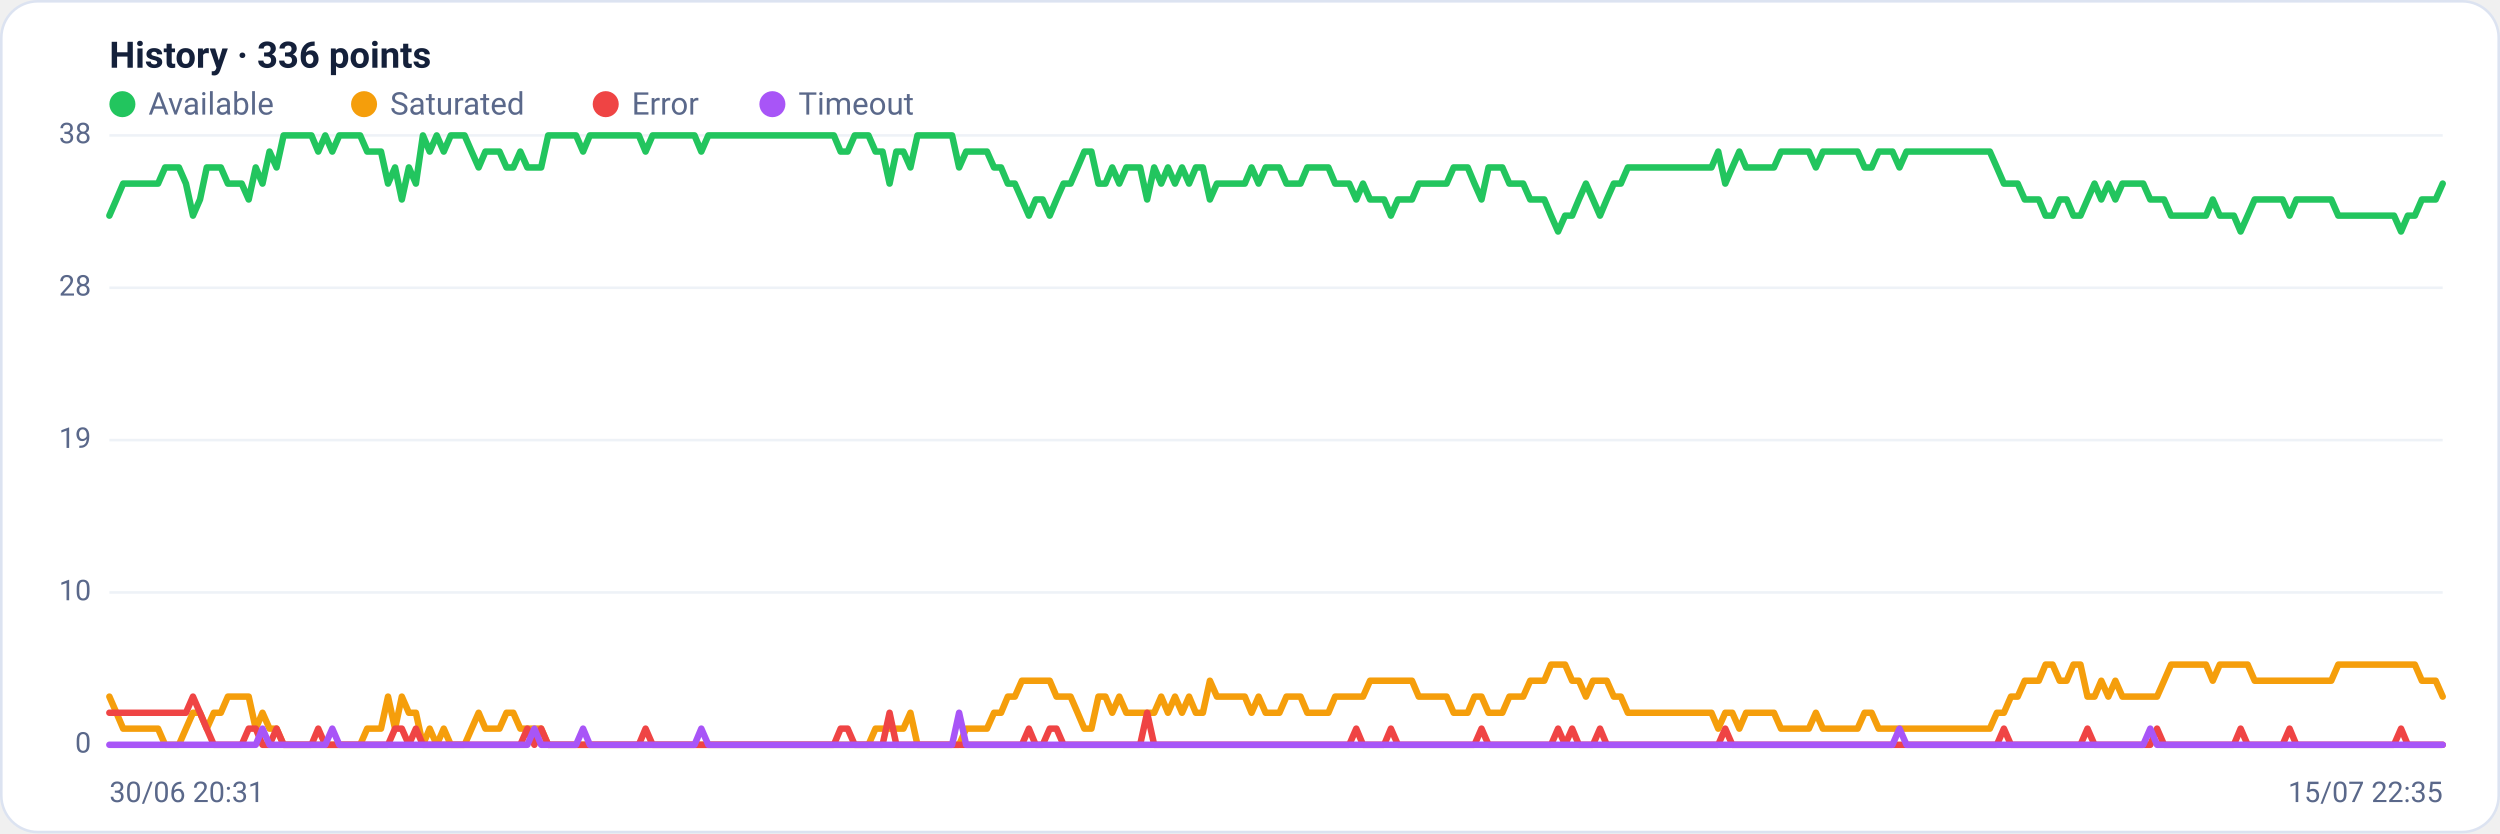
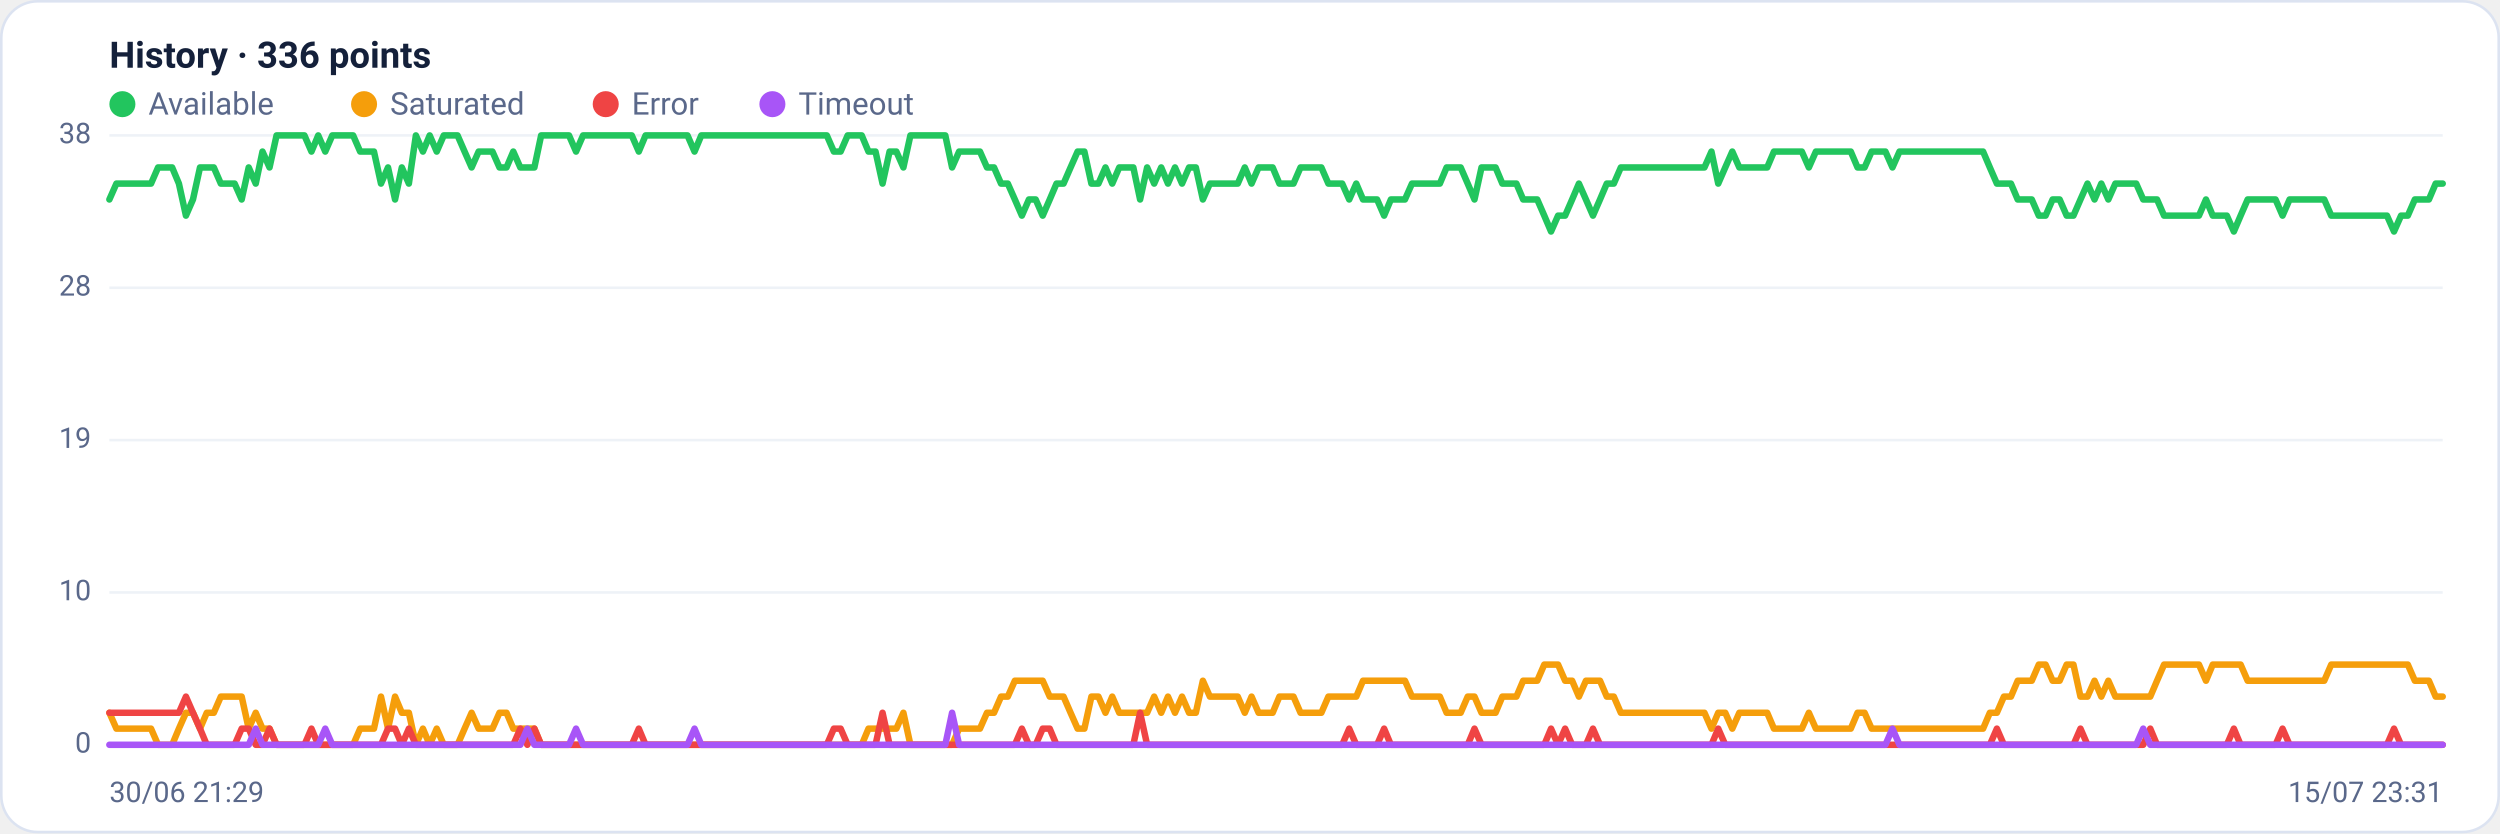
<svg xmlns="http://www.w3.org/2000/svg" viewBox="0 0 960 320" width="960" height="320" font-family="Segoe UI, system-ui, -apple-system, Roboto, Helvetica, Arial, sans-serif" role="img" aria-label="Availability history per region">
  <rect x="0.5" y="0.5" width="959" height="319" rx="14" fill="#ffffff" stroke="#dce3f1" />
  <text x="42" y="26" font-size="14" font-weight="600" fill="#14203a">History · 336 points</text>
  <circle cx="47" cy="40" r="5" fill="#22c55e" />
  <text x="57" y="44" font-size="12" fill="#5a688a">Available</text>
  <circle cx="139.8" cy="40" r="5" fill="#f59e0b" />
  <text x="149.8" y="44" font-size="12" fill="#5a688a">Saturated</text>
  <circle cx="232.6" cy="40" r="5" fill="#ef4444" />
  <text x="242.6" y="44" font-size="12" fill="#5a688a">Error</text>
  <circle cx="296.6" cy="40" r="5" fill="#a855f7" />
  <text x="306.6" y="44" font-size="12" fill="#5a688a">Timeout</text>
  <line x1="42" y1="286.0" x2="938" y2="286.0" stroke="#eef2f7" stroke-width="1" />
  <text x="35" y="289.0" text-anchor="end" font-size="11" fill="#5a688a">0</text>
  <line x1="42" y1="227.5" x2="938" y2="227.5" stroke="#eef2f7" stroke-width="1" />
  <text x="35" y="230.5" text-anchor="end" font-size="11" fill="#5a688a">10</text>
  <line x1="42" y1="169.0" x2="938" y2="169.0" stroke="#eef2f7" stroke-width="1" />
  <text x="35" y="172.0" text-anchor="end" font-size="11" fill="#5a688a">19</text>
  <line x1="42" y1="110.5" x2="938" y2="110.5" stroke="#eef2f7" stroke-width="1" />
  <text x="35" y="113.5" text-anchor="end" font-size="11" fill="#5a688a">28</text>
  <line x1="42" y1="52.0" x2="938" y2="52.0" stroke="#eef2f7" stroke-width="1" />
  <text x="35" y="55.0" text-anchor="end" font-size="11" fill="#5a688a">38</text>
-   <polyline fill="none" stroke="#22c55e" stroke-width="2.5" stroke-linejoin="round" stroke-linecap="round" points="42.0,82.8 44.7,76.6 47.3,70.5 50.0,70.5 52.7,70.5 55.4,70.5 58.0,70.5 60.7,70.5 63.4,64.3 66.1,64.3 68.7,64.3 71.4,70.5 74.1,82.8 76.8,76.6 79.4,64.3 82.1,64.3 84.8,64.3 87.5,70.5 90.1,70.5 92.8,70.5 95.5,76.6 98.2,64.3 100.8,70.5 103.5,58.2 106.2,64.3 108.9,52.0 111.5,52.0 114.2,52.0 116.9,52.0 119.6,52.0 122.2,58.2 124.9,52.0 127.6,58.2 130.3,52.0 132.9,52.0 135.6,52.0 138.3,52.0 141.0,58.2 143.6,58.2 146.3,58.2 149.0,70.5 151.7,64.3 154.3,76.6 157.0,64.3 159.7,70.5 162.4,52.0 165.0,58.2 167.7,52.0 170.4,58.2 173.1,52.0 175.7,52.0 178.4,52.0 181.1,58.2 183.8,64.3 186.4,58.2 189.1,58.2 191.8,58.2 194.5,64.3 197.1,64.3 199.8,58.2 202.5,64.3 205.2,64.3 207.8,64.3 210.5,52.0 213.2,52.0 215.9,52.0 218.5,52.0 221.2,52.0 223.9,58.2 226.5,52.0 229.2,52.0 231.9,52.0 234.6,52.0 237.2,52.0 239.9,52.0 242.6,52.0 245.3,52.0 247.9,58.2 250.6,52.0 253.3,52.0 256.0,52.0 258.6,52.0 261.3,52.0 264.0,52.0 266.7,52.0 269.3,58.2 272.0,52.0 274.7,52.0 277.4,52.0 280.0,52.0 282.7,52.0 285.4,52.0 288.1,52.0 290.7,52.0 293.4,52.0 296.1,52.0 298.8,52.0 301.4,52.0 304.1,52.0 306.8,52.0 309.5,52.0 312.1,52.0 314.8,52.0 317.5,52.0 320.2,52.0 322.8,58.2 325.5,58.2 328.2,52.0 330.9,52.0 333.5,52.0 336.2,58.2 338.9,58.2 341.6,70.5 344.2,58.2 346.9,58.2 349.6,64.3 352.3,52.0 354.9,52.0 357.6,52.0 360.3,52.0 363.0,52.0 365.6,52.0 368.3,64.3 371.0,58.2 373.7,58.2 376.3,58.2 379.0,58.2 381.7,64.3 384.4,64.3 387.0,70.5 389.7,70.5 392.4,76.6 395.1,82.8 397.7,76.6 400.4,76.6 403.1,82.8 405.7,76.6 408.4,70.5 411.1,70.5 413.8,64.3 416.4,58.2 419.1,58.2 421.8,70.5 424.5,70.5 427.1,64.3 429.8,70.5 432.5,64.3 435.2,64.3 437.8,64.3 440.5,76.6 443.2,64.3 445.9,70.5 448.5,64.3 451.2,70.5 453.9,64.3 456.6,70.5 459.2,64.3 461.9,64.3 464.6,76.6 467.3,70.5 469.9,70.5 472.6,70.5 475.3,70.5 478.0,70.5 480.6,64.3 483.3,70.5 486.0,64.3 488.7,64.3 491.3,64.3 494.0,70.5 496.7,70.5 499.4,70.5 502.0,64.3 504.7,64.3 507.4,64.3 510.1,64.3 512.7,70.5 515.4,70.5 518.1,70.5 520.8,76.6 523.4,70.5 526.1,76.6 528.8,76.6 531.5,76.6 534.1,82.8 536.8,76.6 539.5,76.6 542.2,76.6 544.8,70.5 547.5,70.5 550.2,70.5 552.9,70.5 555.5,70.5 558.2,64.3 560.9,64.3 563.6,64.3 566.2,70.5 568.9,76.6 571.6,64.3 574.3,64.3 576.9,64.3 579.6,70.5 582.3,70.5 584.9,70.5 587.6,76.6 590.3,76.6 593.0,76.6 595.6,82.8 598.3,88.9 601.0,82.8 603.7,82.8 606.3,76.6 609.0,70.5 611.7,76.6 614.4,82.8 617.0,76.6 619.7,70.5 622.4,70.5 625.1,64.3 627.7,64.3 630.4,64.3 633.1,64.3 635.8,64.3 638.4,64.3 641.1,64.3 643.8,64.3 646.5,64.3 649.1,64.3 651.8,64.3 654.5,64.3 657.2,64.3 659.8,58.2 662.5,70.5 665.2,64.3 667.9,58.2 670.5,64.3 673.2,64.3 675.9,64.3 678.6,64.3 681.2,64.3 683.9,58.2 686.6,58.2 689.3,58.2 691.9,58.2 694.6,58.2 697.3,64.3 700.0,58.2 702.6,58.2 705.3,58.2 708.0,58.2 710.7,58.2 713.3,58.2 716.0,64.3 718.7,64.3 721.4,58.2 724.0,58.2 726.7,58.2 729.4,64.3 732.1,58.2 734.7,58.2 737.4,58.2 740.1,58.2 742.8,58.2 745.4,58.2 748.1,58.2 750.8,58.2 753.5,58.2 756.1,58.2 758.8,58.2 761.5,58.2 764.1,58.2 766.8,64.3 769.5,70.5 772.2,70.5 774.8,70.5 777.5,76.6 780.2,76.6 782.9,76.6 785.5,82.8 788.2,82.8 790.9,76.6 793.6,76.6 796.2,82.8 798.9,82.8 801.6,76.6 804.3,70.5 806.9,76.6 809.6,70.5 812.3,76.6 815.0,70.5 817.6,70.5 820.3,70.5 823.0,70.5 825.7,76.6 828.3,76.6 831.0,76.6 833.7,82.8 836.4,82.8 839.0,82.8 841.7,82.8 844.4,82.8 847.1,82.8 849.7,76.6 852.4,82.8 855.1,82.8 857.8,82.8 860.4,88.9 863.1,82.8 865.8,76.6 868.5,76.6 871.1,76.6 873.8,76.6 876.5,76.6 879.2,82.8 881.8,76.6 884.5,76.6 887.2,76.6 889.9,76.6 892.5,76.6 895.2,76.6 897.9,82.8 900.6,82.8 903.2,82.8 905.9,82.8 908.6,82.8 911.3,82.8 913.9,82.8 916.6,82.8 919.3,82.8 922.0,88.9 924.6,82.8 927.3,82.8 930.0,76.6 932.7,76.6 935.3,76.6 938.0,70.5" />
-   <polyline fill="none" stroke="#f59e0b" stroke-width="2.5" stroke-linejoin="round" stroke-linecap="round" points="42.0,267.5 44.7,273.7 47.3,279.8 50.0,279.8 52.7,279.8 55.4,279.8 58.0,279.8 60.7,279.8 63.4,286.0 66.1,286.0 68.7,286.0 71.4,279.8 74.1,273.7 76.8,273.7 79.4,279.8 82.1,273.7 84.8,273.7 87.5,267.5 90.1,267.5 92.8,267.5 95.5,267.5 98.2,279.8 100.8,273.7 103.5,279.8 106.2,279.8 108.9,286.0 111.5,286.0 114.2,286.0 116.9,286.0 119.6,286.0 122.2,286.0 124.9,286.0 127.6,286.0 130.3,286.0 132.9,286.0 135.6,286.0 138.3,286.0 141.0,279.8 143.6,279.8 146.3,279.8 149.0,267.5 151.7,279.8 154.3,267.5 157.0,273.7 159.7,273.7 162.4,286.0 165.0,279.8 167.7,286.0 170.4,279.8 173.1,286.0 175.7,286.0 178.4,286.0 181.1,279.8 183.8,273.7 186.4,279.8 189.1,279.8 191.8,279.8 194.5,273.7 197.1,273.7 199.8,279.8 202.5,279.8 205.2,279.8 207.8,279.8 210.5,286.0 213.2,286.0 215.9,286.0 218.5,286.0 221.2,286.0 223.9,286.0 226.5,286.0 229.2,286.0 231.9,286.0 234.6,286.0 237.2,286.0 239.9,286.0 242.6,286.0 245.3,286.0 247.9,286.0 250.6,286.0 253.3,286.0 256.0,286.0 258.6,286.0 261.3,286.0 264.0,286.0 266.7,286.0 269.3,286.0 272.0,286.0 274.7,286.0 277.4,286.0 280.0,286.0 282.7,286.0 285.4,286.0 288.1,286.0 290.7,286.0 293.4,286.0 296.1,286.0 298.8,286.0 301.4,286.0 304.1,286.0 306.8,286.0 309.5,286.0 312.1,286.0 314.8,286.0 317.5,286.0 320.2,286.0 322.8,286.0 325.5,286.0 328.2,286.0 330.9,286.0 333.5,286.0 336.2,279.8 338.9,279.8 341.6,279.8 344.2,279.8 346.9,279.8 349.6,273.7 352.3,286.0 354.9,286.0 357.6,286.0 360.3,286.0 363.0,286.0 365.6,286.0 368.3,286.0 371.0,279.8 373.7,279.8 376.3,279.8 379.0,279.8 381.7,273.7 384.4,273.7 387.0,267.5 389.7,267.5 392.4,261.4 395.1,261.4 397.7,261.4 400.4,261.4 403.1,261.4 405.7,267.5 408.4,267.5 411.1,267.5 413.8,273.7 416.4,279.8 419.1,279.8 421.8,267.5 424.5,267.5 427.1,273.7 429.8,267.5 432.5,273.7 435.2,273.7 437.8,273.7 440.5,273.7 443.2,273.7 445.9,267.5 448.5,273.7 451.2,267.5 453.9,273.7 456.6,267.5 459.2,273.7 461.9,273.7 464.6,261.4 467.3,267.5 469.9,267.5 472.6,267.5 475.3,267.5 478.0,267.5 480.6,273.7 483.3,267.5 486.0,273.7 488.7,273.7 491.3,273.7 494.0,267.5 496.7,267.5 499.4,267.5 502.0,273.7 504.7,273.7 507.4,273.7 510.1,273.7 512.7,267.5 515.4,267.5 518.1,267.5 520.8,267.5 523.4,267.5 526.1,261.4 528.8,261.4 531.5,261.4 534.1,261.4 536.8,261.4 539.5,261.4 542.2,261.4 544.8,267.5 547.5,267.5 550.2,267.5 552.9,267.5 555.5,267.5 558.2,273.7 560.9,273.7 563.6,273.7 566.2,267.5 568.9,267.5 571.6,273.7 574.3,273.7 576.9,273.7 579.6,267.5 582.3,267.5 584.9,267.5 587.6,261.4 590.3,261.4 593.0,261.4 595.6,255.2 598.3,255.2 601.0,255.2 603.7,261.4 606.3,261.4 609.0,267.5 611.7,261.4 614.4,261.4 617.0,261.4 619.7,267.5 622.4,267.5 625.1,273.7 627.7,273.7 630.4,273.7 633.1,273.7 635.8,273.7 638.4,273.7 641.1,273.7 643.8,273.7 646.5,273.7 649.1,273.7 651.8,273.7 654.5,273.7 657.2,273.7 659.8,279.8 662.5,273.7 665.2,273.7 667.9,279.8 670.5,273.7 673.2,273.7 675.9,273.7 678.6,273.7 681.2,273.7 683.9,279.8 686.6,279.8 689.3,279.8 691.9,279.8 694.6,279.8 697.3,273.7 700.0,279.8 702.6,279.8 705.3,279.8 708.0,279.8 710.7,279.8 713.3,279.8 716.0,273.7 718.7,273.7 721.4,279.8 724.0,279.8 726.7,279.8 729.4,279.8 732.1,279.8 734.7,279.8 737.4,279.8 740.1,279.8 742.8,279.8 745.4,279.8 748.1,279.8 750.8,279.8 753.5,279.8 756.1,279.8 758.8,279.8 761.5,279.8 764.1,279.8 766.8,273.7 769.5,273.7 772.2,267.5 774.8,267.5 777.5,261.4 780.2,261.4 782.9,261.4 785.5,255.2 788.2,255.2 790.9,261.4 793.6,261.4 796.2,255.2 798.9,255.2 801.6,267.5 804.3,267.5 806.9,261.4 809.6,267.5 812.3,261.4 815.0,267.5 817.6,267.5 820.3,267.5 823.0,267.5 825.7,267.5 828.3,267.5 831.0,261.4 833.7,255.2 836.4,255.2 839.0,255.2 841.7,255.2 844.4,255.2 847.1,255.2 849.7,261.4 852.4,255.2 855.1,255.2 857.8,255.2 860.4,255.2 863.1,255.2 865.8,261.4 868.5,261.4 871.1,261.4 873.8,261.4 876.5,261.4 879.2,261.4 881.8,261.4 884.5,261.4 887.2,261.4 889.9,261.4 892.5,261.4 895.2,261.4 897.9,255.2 900.6,255.2 903.2,255.2 905.9,255.2 908.6,255.2 911.3,255.2 913.9,255.2 916.6,255.2 919.3,255.2 922.0,255.2 924.6,255.2 927.3,255.2 930.0,261.4 932.7,261.4 935.3,261.4 938.0,267.5" />
-   <polyline fill="none" stroke="#ef4444" stroke-width="2.5" stroke-linejoin="round" stroke-linecap="round" points="42.0,273.7 44.7,273.7 47.3,273.7 50.0,273.7 52.7,273.7 55.4,273.7 58.0,273.7 60.7,273.7 63.4,273.7 66.1,273.7 68.7,273.7 71.4,273.7 74.1,267.5 76.8,273.7 79.4,279.8 82.1,286.0 84.8,286.0 87.5,286.0 90.1,286.0 92.8,286.0 95.5,279.8 98.2,279.8 100.8,286.0 103.5,286.0 106.2,279.8 108.9,286.0 111.5,286.0 114.2,286.0 116.9,286.0 119.6,286.0 122.2,279.8 124.9,286.0 127.6,286.0 130.3,286.0 132.9,286.0 135.6,286.0 138.3,286.0 141.0,286.0 143.6,286.0 146.3,286.0 149.0,286.0 151.7,279.8 154.3,279.8 157.0,286.0 159.7,279.8 162.4,286.0 165.0,286.0 167.7,286.0 170.4,286.0 173.1,286.0 175.7,286.0 178.4,286.0 181.1,286.0 183.8,286.0 186.4,286.0 189.1,286.0 191.8,286.0 194.5,286.0 197.1,286.0 199.8,286.0 202.5,279.8 205.2,286.0 207.8,279.8 210.5,286.0 213.2,286.0 215.9,286.0 218.5,286.0 221.2,286.0 223.9,286.0 226.5,286.0 229.2,286.0 231.9,286.0 234.6,286.0 237.2,286.0 239.9,286.0 242.6,286.0 245.3,286.0 247.9,279.8 250.6,286.0 253.3,286.0 256.0,286.0 258.6,286.0 261.3,286.0 264.0,286.0 266.7,286.0 269.3,286.0 272.0,286.0 274.7,286.0 277.4,286.0 280.0,286.0 282.7,286.0 285.4,286.0 288.1,286.0 290.7,286.0 293.4,286.0 296.1,286.0 298.8,286.0 301.4,286.0 304.1,286.0 306.8,286.0 309.5,286.0 312.1,286.0 314.8,286.0 317.5,286.0 320.2,286.0 322.8,279.8 325.5,279.8 328.2,286.0 330.9,286.0 333.5,286.0 336.2,286.0 338.9,286.0 341.6,273.7 344.2,286.0 346.9,286.0 349.6,286.0 352.3,286.0 354.9,286.0 357.6,286.0 360.3,286.0 363.0,286.0 365.6,286.0 368.3,286.0 371.0,286.0 373.7,286.0 376.3,286.0 379.0,286.0 381.7,286.0 384.4,286.0 387.0,286.0 389.7,286.0 392.4,286.0 395.1,279.8 397.7,286.0 400.4,286.0 403.1,279.8 405.7,279.8 408.4,286.0 411.1,286.0 413.8,286.0 416.4,286.0 419.1,286.0 421.8,286.0 424.5,286.0 427.1,286.0 429.8,286.0 432.5,286.0 435.2,286.0 437.8,286.0 440.5,273.7 443.2,286.0 445.9,286.0 448.5,286.0 451.2,286.0 453.9,286.0 456.6,286.0 459.2,286.0 461.9,286.0 464.6,286.0 467.3,286.0 469.9,286.0 472.6,286.0 475.3,286.0 478.0,286.0 480.6,286.0 483.3,286.0 486.0,286.0 488.7,286.0 491.3,286.0 494.0,286.0 496.7,286.0 499.4,286.0 502.0,286.0 504.7,286.0 507.4,286.0 510.1,286.0 512.7,286.0 515.4,286.0 518.1,286.0 520.8,279.8 523.4,286.0 526.1,286.0 528.8,286.0 531.5,286.0 534.1,279.8 536.8,286.0 539.5,286.0 542.2,286.0 544.8,286.0 547.5,286.0 550.2,286.0 552.9,286.0 555.5,286.0 558.2,286.0 560.9,286.0 563.6,286.0 566.2,286.0 568.9,279.8 571.6,286.0 574.3,286.0 576.9,286.0 579.6,286.0 582.3,286.0 584.9,286.0 587.6,286.0 590.3,286.0 593.0,286.0 595.6,286.0 598.3,279.8 601.0,286.0 603.7,279.8 606.3,286.0 609.0,286.0 611.7,286.0 614.4,279.8 617.0,286.0 619.7,286.0 622.4,286.0 625.1,286.0 627.7,286.0 630.4,286.0 633.1,286.0 635.8,286.0 638.4,286.0 641.1,286.0 643.8,286.0 646.5,286.0 649.1,286.0 651.8,286.0 654.5,286.0 657.2,286.0 659.8,286.0 662.5,279.8 665.2,286.0 667.9,286.0 670.5,286.0 673.2,286.0 675.9,286.0 678.6,286.0 681.2,286.0 683.9,286.0 686.6,286.0 689.3,286.0 691.9,286.0 694.6,286.0 697.3,286.0 700.0,286.0 702.6,286.0 705.3,286.0 708.0,286.0 710.7,286.0 713.3,286.0 716.0,286.0 718.7,286.0 721.4,286.0 724.0,286.0 726.7,286.0 729.4,286.0 732.1,286.0 734.7,286.0 737.4,286.0 740.1,286.0 742.8,286.0 745.4,286.0 748.1,286.0 750.8,286.0 753.5,286.0 756.1,286.0 758.8,286.0 761.5,286.0 764.1,286.0 766.8,286.0 769.5,279.8 772.2,286.0 774.8,286.0 777.5,286.0 780.2,286.0 782.9,286.0 785.5,286.0 788.2,286.0 790.9,286.0 793.6,286.0 796.2,286.0 798.9,286.0 801.6,279.8 804.3,286.0 806.9,286.0 809.6,286.0 812.3,286.0 815.0,286.0 817.6,286.0 820.3,286.0 823.0,286.0 825.7,286.0 828.3,279.8 831.0,286.0 833.7,286.0 836.4,286.0 839.0,286.0 841.7,286.0 844.4,286.0 847.1,286.0 849.7,286.0 852.4,286.0 855.1,286.0 857.8,286.0 860.4,279.8 863.1,286.0 865.8,286.0 868.5,286.0 871.1,286.0 873.8,286.0 876.5,286.0 879.2,279.8 881.8,286.0 884.5,286.0 887.2,286.0 889.9,286.0 892.5,286.0 895.2,286.0 897.9,286.0 900.6,286.0 903.2,286.0 905.9,286.0 908.6,286.0 911.3,286.0 913.9,286.0 916.6,286.0 919.3,286.0 922.0,279.8 924.6,286.0 927.3,286.0 930.0,286.0 932.7,286.0 935.3,286.0 938.0,286.0" />
-   <polyline fill="none" stroke="#a855f7" stroke-width="2.5" stroke-linejoin="round" stroke-linecap="round" points="42.0,286.0 44.7,286.0 47.3,286.0 50.0,286.0 52.7,286.0 55.4,286.0 58.0,286.0 60.7,286.0 63.4,286.0 66.1,286.0 68.7,286.0 71.4,286.0 74.1,286.0 76.8,286.0 79.4,286.0 82.1,286.0 84.8,286.0 87.5,286.0 90.1,286.0 92.8,286.0 95.5,286.0 98.2,286.0 100.8,279.8 103.5,286.0 106.2,286.0 108.9,286.0 111.5,286.0 114.2,286.0 116.9,286.0 119.6,286.0 122.2,286.0 124.9,286.0 127.6,279.8 130.3,286.0 132.9,286.0 135.6,286.0 138.3,286.0 141.0,286.0 143.6,286.0 146.3,286.0 149.0,286.0 151.7,286.0 154.3,286.0 157.0,286.0 159.7,286.0 162.4,286.0 165.0,286.0 167.7,286.0 170.4,286.0 173.1,286.0 175.7,286.0 178.4,286.0 181.1,286.0 183.8,286.0 186.4,286.0 189.1,286.0 191.8,286.0 194.5,286.0 197.1,286.0 199.8,286.0 202.5,286.0 205.2,279.8 207.8,286.0 210.5,286.0 213.2,286.0 215.9,286.0 218.5,286.0 221.2,286.0 223.9,279.8 226.5,286.0 229.2,286.0 231.9,286.0 234.6,286.0 237.2,286.0 239.9,286.0 242.6,286.0 245.3,286.0 247.9,286.0 250.6,286.0 253.3,286.0 256.0,286.0 258.6,286.0 261.3,286.0 264.0,286.0 266.7,286.0 269.3,279.8 272.0,286.0 274.7,286.0 277.4,286.0 280.0,286.0 282.7,286.0 285.4,286.0 288.1,286.0 290.7,286.0 293.4,286.0 296.1,286.0 298.8,286.0 301.4,286.0 304.1,286.0 306.8,286.0 309.5,286.0 312.1,286.0 314.8,286.0 317.5,286.0 320.2,286.0 322.8,286.0 325.5,286.0 328.2,286.0 330.9,286.0 333.5,286.0 336.2,286.0 338.9,286.0 341.6,286.0 344.2,286.0 346.9,286.0 349.6,286.0 352.3,286.0 354.9,286.0 357.6,286.0 360.3,286.0 363.0,286.0 365.6,286.0 368.3,273.7 371.0,286.0 373.7,286.0 376.3,286.0 379.0,286.0 381.7,286.0 384.4,286.0 387.0,286.0 389.7,286.0 392.4,286.0 395.1,286.0 397.7,286.0 400.4,286.0 403.1,286.0 405.7,286.0 408.4,286.0 411.1,286.0 413.8,286.0 416.4,286.0 419.1,286.0 421.8,286.0 424.5,286.0 427.1,286.0 429.8,286.0 432.5,286.0 435.2,286.0 437.8,286.0 440.5,286.0 443.2,286.0 445.9,286.0 448.5,286.0 451.2,286.0 453.9,286.0 456.6,286.0 459.2,286.0 461.9,286.0 464.6,286.0 467.3,286.0 469.9,286.0 472.6,286.0 475.3,286.0 478.0,286.0 480.6,286.0 483.3,286.0 486.0,286.0 488.7,286.0 491.3,286.0 494.0,286.0 496.7,286.0 499.4,286.0 502.0,286.0 504.7,286.0 507.4,286.0 510.1,286.0 512.7,286.0 515.4,286.0 518.1,286.0 520.8,286.0 523.4,286.0 526.1,286.0 528.8,286.0 531.5,286.0 534.1,286.0 536.8,286.0 539.5,286.0 542.2,286.0 544.8,286.0 547.5,286.0 550.2,286.0 552.9,286.0 555.5,286.0 558.2,286.0 560.9,286.0 563.6,286.0 566.2,286.0 568.9,286.0 571.6,286.0 574.3,286.0 576.9,286.0 579.6,286.0 582.3,286.0 584.9,286.0 587.6,286.0 590.3,286.0 593.0,286.0 595.6,286.0 598.3,286.0 601.0,286.0 603.7,286.0 606.3,286.0 609.0,286.0 611.7,286.0 614.4,286.0 617.0,286.0 619.7,286.0 622.4,286.0 625.1,286.0 627.7,286.0 630.4,286.0 633.1,286.0 635.8,286.0 638.4,286.0 641.1,286.0 643.8,286.0 646.5,286.0 649.1,286.0 651.8,286.0 654.5,286.0 657.2,286.0 659.8,286.0 662.5,286.0 665.2,286.0 667.9,286.0 670.5,286.0 673.2,286.0 675.9,286.0 678.6,286.0 681.2,286.0 683.9,286.0 686.6,286.0 689.3,286.0 691.9,286.0 694.6,286.0 697.3,286.0 700.0,286.0 702.6,286.0 705.3,286.0 708.0,286.0 710.7,286.0 713.3,286.0 716.0,286.0 718.7,286.0 721.4,286.0 724.0,286.0 726.7,286.0 729.4,279.8 732.1,286.0 734.7,286.0 737.4,286.0 740.1,286.0 742.8,286.0 745.4,286.0 748.1,286.0 750.8,286.0 753.5,286.0 756.1,286.0 758.8,286.0 761.5,286.0 764.1,286.0 766.8,286.0 769.5,286.0 772.2,286.0 774.8,286.0 777.5,286.0 780.2,286.0 782.9,286.0 785.5,286.0 788.2,286.0 790.9,286.0 793.6,286.0 796.2,286.0 798.9,286.0 801.6,286.0 804.3,286.0 806.9,286.0 809.6,286.0 812.3,286.0 815.0,286.0 817.6,286.0 820.3,286.0 823.0,286.0 825.7,279.8 828.3,286.0 831.0,286.0 833.7,286.0 836.4,286.0 839.0,286.0 841.7,286.0 844.4,286.0 847.1,286.0 849.7,286.0 852.4,286.0 855.1,286.0 857.8,286.0 860.4,286.0 863.1,286.0 865.8,286.0 868.5,286.0 871.1,286.0 873.8,286.0 876.5,286.0 879.2,286.0 881.8,286.0 884.5,286.0 887.2,286.0 889.9,286.0 892.5,286.0 895.2,286.0 897.9,286.0 900.6,286.0 903.2,286.0 905.9,286.0 908.6,286.0 911.3,286.0 913.9,286.0 916.6,286.0 919.3,286.0 922.0,286.0 924.6,286.0 927.3,286.0 930.0,286.0 932.7,286.0 935.3,286.0 938.0,286.0" />
-   <text x="42" y="308" font-size="11" fill="#5a688a">30/06 20:31</text>
-   <text x="938" y="308" text-anchor="end" font-size="11" fill="#5a688a">15/07 22:35</text>
+   <polyline fill="none" stroke="#22c55e" stroke-width="2.5" stroke-linejoin="round" stroke-linecap="round" points="42.0,76.6 44.7,70.5 47.3,70.5 50.0,70.5 52.7,70.5 55.4,70.5 58.0,70.5 60.7,64.3 63.4,64.3 66.1,64.3 68.7,70.5 71.4,82.8 74.1,76.6 76.8,64.3 79.4,64.3 82.1,64.3 84.8,70.5 87.5,70.5 90.1,70.5 92.8,76.6 95.5,64.3 98.2,70.5 100.8,58.2 103.5,64.3 106.2,52.0 108.9,52.0 111.5,52.0 114.2,52.0 116.9,52.0 119.6,58.2 122.2,52.0 124.9,58.2 127.6,52.0 130.3,52.0 132.9,52.0 135.6,52.0 138.3,58.2 141.0,58.2 143.6,58.2 146.3,70.5 149.0,64.3 151.7,76.6 154.3,64.3 157.0,70.5 159.7,52.0 162.4,58.2 165.0,52.0 167.7,58.2 170.4,52.0 173.1,52.0 175.7,52.0 178.4,58.2 181.1,64.3 183.8,58.2 186.4,58.2 189.1,58.2 191.8,64.3 194.5,64.3 197.1,58.2 199.8,64.3 202.5,64.3 205.2,64.3 207.8,52.0 210.5,52.0 213.2,52.0 215.9,52.0 218.5,52.0 221.2,58.2 223.9,52.0 226.5,52.0 229.2,52.0 231.9,52.0 234.6,52.0 237.2,52.0 239.9,52.0 242.6,52.0 245.3,58.2 247.9,52.0 250.6,52.0 253.3,52.0 256.0,52.0 258.6,52.0 261.3,52.0 264.0,52.0 266.7,58.2 269.3,52.0 272.0,52.0 274.7,52.0 277.4,52.0 280.0,52.0 282.7,52.0 285.4,52.0 288.1,52.0 290.7,52.0 293.4,52.0 296.1,52.0 298.8,52.0 301.4,52.0 304.1,52.0 306.8,52.0 309.5,52.0 312.1,52.0 314.8,52.0 317.5,52.0 320.2,58.2 322.8,58.2 325.5,52.0 328.2,52.0 330.9,52.0 333.5,58.2 336.2,58.2 338.9,70.5 341.6,58.2 344.2,58.2 346.9,64.3 349.6,52.0 352.3,52.0 354.9,52.0 357.6,52.0 360.3,52.0 363.0,52.0 365.6,64.3 368.3,58.2 371.0,58.2 373.7,58.2 376.3,58.2 379.0,64.3 381.7,64.3 384.4,70.5 387.0,70.5 389.7,76.6 392.4,82.8 395.1,76.6 397.7,76.6 400.4,82.8 403.1,76.6 405.7,70.5 408.4,70.5 411.1,64.3 413.8,58.2 416.4,58.2 419.1,70.5 421.8,70.5 424.5,64.3 427.1,70.5 429.8,64.3 432.5,64.3 435.2,64.3 437.8,76.6 440.5,64.3 443.2,70.5 445.9,64.3 448.5,70.5 451.2,64.3 453.9,70.5 456.6,64.3 459.2,64.3 461.9,76.6 464.6,70.5 467.3,70.5 469.9,70.5 472.6,70.5 475.3,70.5 478.0,64.3 480.6,70.5 483.3,64.3 486.0,64.3 488.7,64.3 491.3,70.5 494.0,70.5 496.7,70.5 499.4,64.3 502.0,64.3 504.7,64.3 507.4,64.3 510.1,70.5 512.7,70.5 515.4,70.5 518.1,76.6 520.8,70.5 523.4,76.6 526.1,76.6 528.8,76.6 531.5,82.8 534.1,76.6 536.8,76.6 539.5,76.6 542.2,70.5 544.8,70.5 547.5,70.5 550.2,70.5 552.9,70.5 555.5,64.3 558.2,64.3 560.9,64.3 563.6,70.5 566.2,76.6 568.9,64.3 571.6,64.3 574.3,64.3 576.9,70.5 579.6,70.5 582.3,70.5 584.9,76.6 587.6,76.6 590.3,76.6 593.0,82.8 595.6,88.9 598.3,82.8 601.0,82.8 603.7,76.6 606.3,70.5 609.0,76.6 611.7,82.8 614.4,76.6 617.0,70.5 619.7,70.5 622.4,64.3 625.1,64.3 627.7,64.3 630.4,64.3 633.1,64.3 635.8,64.3 638.4,64.3 641.1,64.3 643.8,64.3 646.5,64.3 649.1,64.3 651.8,64.3 654.5,64.3 657.2,58.2 659.8,70.5 662.5,64.3 665.2,58.2 667.9,64.3 670.5,64.3 673.2,64.3 675.9,64.3 678.6,64.3 681.2,58.2 683.9,58.2 686.6,58.2 689.3,58.2 691.9,58.2 694.6,64.3 697.3,58.2 700.0,58.2 702.6,58.2 705.3,58.2 708.0,58.2 710.7,58.2 713.3,64.3 716.0,64.3 718.7,58.2 721.4,58.2 724.0,58.2 726.7,64.3 729.4,58.2 732.1,58.2 734.7,58.2 737.4,58.2 740.1,58.2 742.8,58.2 745.4,58.2 748.1,58.2 750.8,58.2 753.5,58.2 756.1,58.2 758.8,58.2 761.5,58.2 764.1,64.3 766.8,70.5 769.5,70.5 772.2,70.5 774.8,76.6 777.5,76.6 780.2,76.6 782.9,82.8 785.5,82.8 788.2,76.6 790.9,76.6 793.6,82.8 796.2,82.8 798.9,76.6 801.6,70.5 804.3,76.6 806.9,70.5 809.6,76.6 812.3,70.5 815.0,70.5 817.6,70.5 820.3,70.5 823.0,76.6 825.7,76.6 828.3,76.6 831.0,82.8 833.7,82.8 836.4,82.8 839.0,82.8 841.7,82.8 844.4,82.8 847.1,76.6 849.7,82.8 852.4,82.8 855.1,82.8 857.8,88.9 860.4,82.8 863.1,76.6 865.8,76.6 868.5,76.6 871.1,76.6 873.8,76.6 876.5,82.8 879.2,76.6 881.8,76.6 884.5,76.6 887.2,76.6 889.9,76.6 892.5,76.6 895.2,82.8 897.9,82.8 900.6,82.8 903.2,82.8 905.9,82.8 908.6,82.8 911.3,82.8 913.9,82.8 916.6,82.8 919.3,88.9 922.0,82.8 924.6,82.8 927.3,76.6 930.0,76.6 932.7,76.6 935.3,70.5 938.0,70.5" />
+   <polyline fill="none" stroke="#f59e0b" stroke-width="2.5" stroke-linejoin="round" stroke-linecap="round" points="42.0,273.7 44.7,279.8 47.3,279.8 50.0,279.8 52.7,279.8 55.4,279.8 58.0,279.8 60.7,286.0 63.4,286.0 66.1,286.0 68.7,279.8 71.4,273.7 74.1,273.7 76.8,279.8 79.4,273.7 82.1,273.7 84.8,267.5 87.5,267.5 90.1,267.5 92.8,267.5 95.5,279.8 98.2,273.7 100.8,279.8 103.5,279.8 106.2,286.0 108.9,286.0 111.5,286.0 114.2,286.0 116.9,286.0 119.6,286.0 122.2,286.0 124.9,286.0 127.6,286.0 130.3,286.0 132.9,286.0 135.6,286.0 138.3,279.8 141.0,279.8 143.6,279.8 146.3,267.5 149.0,279.8 151.7,267.5 154.3,273.7 157.0,273.7 159.7,286.0 162.4,279.8 165.0,286.0 167.7,279.8 170.4,286.0 173.1,286.0 175.7,286.0 178.4,279.8 181.1,273.7 183.8,279.8 186.4,279.8 189.1,279.8 191.8,273.7 194.5,273.7 197.1,279.8 199.8,279.8 202.5,279.8 205.2,279.8 207.8,286.0 210.5,286.0 213.2,286.0 215.9,286.0 218.5,286.0 221.2,286.0 223.9,286.0 226.5,286.0 229.2,286.0 231.9,286.0 234.6,286.0 237.2,286.0 239.9,286.0 242.6,286.0 245.3,286.0 247.9,286.0 250.6,286.0 253.3,286.0 256.0,286.0 258.6,286.0 261.3,286.0 264.0,286.0 266.7,286.0 269.3,286.0 272.0,286.0 274.7,286.0 277.4,286.0 280.0,286.0 282.7,286.0 285.4,286.0 288.1,286.0 290.7,286.0 293.4,286.0 296.1,286.0 298.8,286.0 301.4,286.0 304.1,286.0 306.8,286.0 309.5,286.0 312.1,286.0 314.8,286.0 317.5,286.0 320.2,286.0 322.8,286.0 325.5,286.0 328.2,286.0 330.9,286.0 333.5,279.8 336.2,279.8 338.9,279.8 341.6,279.8 344.2,279.8 346.9,273.7 349.6,286.0 352.3,286.0 354.9,286.0 357.6,286.0 360.3,286.0 363.0,286.0 365.6,286.0 368.3,279.8 371.0,279.8 373.7,279.8 376.3,279.8 379.0,273.7 381.7,273.7 384.4,267.5 387.0,267.5 389.7,261.4 392.4,261.4 395.1,261.4 397.7,261.4 400.4,261.4 403.1,267.5 405.7,267.5 408.4,267.5 411.1,273.7 413.8,279.8 416.4,279.8 419.1,267.5 421.8,267.5 424.5,273.7 427.1,267.5 429.8,273.7 432.5,273.7 435.2,273.7 437.8,273.7 440.5,273.7 443.2,267.5 445.9,273.7 448.5,267.5 451.2,273.7 453.9,267.5 456.6,273.7 459.2,273.7 461.9,261.4 464.6,267.5 467.3,267.5 469.9,267.5 472.6,267.5 475.3,267.5 478.0,273.7 480.6,267.5 483.3,273.7 486.0,273.7 488.7,273.7 491.3,267.5 494.0,267.5 496.7,267.5 499.4,273.7 502.0,273.7 504.7,273.7 507.4,273.7 510.1,267.5 512.7,267.5 515.4,267.5 518.1,267.5 520.8,267.5 523.4,261.4 526.1,261.4 528.8,261.4 531.5,261.4 534.1,261.4 536.8,261.4 539.5,261.4 542.2,267.5 544.8,267.5 547.5,267.5 550.2,267.5 552.9,267.5 555.5,273.7 558.2,273.7 560.9,273.7 563.6,267.5 566.2,267.5 568.9,273.7 571.6,273.7 574.3,273.7 576.9,267.5 579.6,267.5 582.3,267.5 584.9,261.4 587.6,261.4 590.3,261.4 593.0,255.2 595.6,255.2 598.3,255.2 601.0,261.4 603.7,261.4 606.3,267.5 609.0,261.4 611.7,261.4 614.4,261.4 617.0,267.5 619.7,267.5 622.4,273.7 625.1,273.7 627.7,273.7 630.4,273.7 633.1,273.7 635.8,273.7 638.4,273.7 641.1,273.7 643.8,273.7 646.5,273.7 649.1,273.7 651.8,273.7 654.5,273.7 657.2,279.8 659.8,273.7 662.5,273.7 665.2,279.8 667.9,273.7 670.5,273.7 673.2,273.7 675.9,273.7 678.6,273.7 681.2,279.8 683.9,279.8 686.6,279.8 689.3,279.8 691.9,279.8 694.6,273.7 697.3,279.8 700.0,279.8 702.6,279.8 705.3,279.8 708.0,279.8 710.7,279.8 713.3,273.7 716.0,273.7 718.7,279.8 721.4,279.8 724.0,279.8 726.7,279.8 729.4,279.8 732.1,279.8 734.7,279.8 737.4,279.8 740.1,279.8 742.8,279.8 745.4,279.8 748.1,279.8 750.8,279.8 753.5,279.8 756.1,279.8 758.8,279.8 761.5,279.8 764.1,273.7 766.8,273.7 769.5,267.5 772.2,267.5 774.8,261.4 777.5,261.4 780.2,261.4 782.9,255.2 785.5,255.2 788.2,261.4 790.9,261.4 793.6,255.2 796.2,255.2 798.9,267.5 801.6,267.5 804.3,261.4 806.9,267.5 809.6,261.4 812.3,267.5 815.0,267.5 817.6,267.5 820.3,267.5 823.0,267.5 825.7,267.5 828.3,261.4 831.0,255.2 833.7,255.2 836.4,255.2 839.0,255.2 841.7,255.2 844.4,255.2 847.1,261.4 849.7,255.2 852.4,255.2 855.1,255.2 857.8,255.2 860.4,255.2 863.1,261.4 865.8,261.4 868.5,261.4 871.1,261.4 873.8,261.4 876.5,261.4 879.2,261.4 881.8,261.4 884.5,261.4 887.2,261.4 889.9,261.4 892.5,261.4 895.2,255.2 897.9,255.2 900.6,255.2 903.2,255.2 905.9,255.2 908.6,255.2 911.3,255.2 913.9,255.2 916.6,255.2 919.3,255.2 922.0,255.2 924.6,255.2 927.3,261.4 930.0,261.4 932.7,261.4 935.3,267.5 938.0,267.5" />
+   <polyline fill="none" stroke="#ef4444" stroke-width="2.5" stroke-linejoin="round" stroke-linecap="round" points="42.0,273.7 44.7,273.7 47.3,273.7 50.0,273.7 52.7,273.7 55.4,273.7 58.0,273.7 60.7,273.7 63.4,273.7 66.1,273.7 68.7,273.7 71.4,267.5 74.1,273.7 76.8,279.8 79.4,286.0 82.1,286.0 84.8,286.0 87.5,286.0 90.1,286.0 92.8,279.8 95.5,279.8 98.2,286.0 100.8,286.0 103.5,279.8 106.2,286.0 108.9,286.0 111.5,286.0 114.2,286.0 116.9,286.0 119.6,279.8 122.2,286.0 124.9,286.0 127.6,286.0 130.3,286.0 132.9,286.0 135.6,286.0 138.3,286.0 141.0,286.0 143.6,286.0 146.3,286.0 149.0,279.8 151.7,279.8 154.3,286.0 157.0,279.8 159.7,286.0 162.4,286.0 165.0,286.0 167.7,286.0 170.4,286.0 173.1,286.0 175.7,286.0 178.4,286.0 181.1,286.0 183.8,286.0 186.4,286.0 189.1,286.0 191.8,286.0 194.5,286.0 197.1,286.0 199.8,279.8 202.5,286.0 205.2,279.8 207.8,286.0 210.5,286.0 213.2,286.0 215.9,286.0 218.5,286.0 221.2,286.0 223.9,286.0 226.5,286.0 229.2,286.0 231.9,286.0 234.6,286.0 237.2,286.0 239.9,286.0 242.6,286.0 245.3,279.8 247.9,286.0 250.6,286.0 253.3,286.0 256.0,286.0 258.6,286.0 261.3,286.0 264.0,286.0 266.7,286.0 269.3,286.0 272.0,286.0 274.7,286.0 277.4,286.0 280.0,286.0 282.7,286.0 285.4,286.0 288.1,286.0 290.7,286.0 293.4,286.0 296.1,286.0 298.8,286.0 301.4,286.0 304.1,286.0 306.8,286.0 309.5,286.0 312.1,286.0 314.8,286.0 317.5,286.0 320.2,279.8 322.8,279.8 325.5,286.0 328.2,286.0 330.9,286.0 333.5,286.0 336.2,286.0 338.9,273.7 341.6,286.0 344.2,286.0 346.9,286.0 349.6,286.0 352.3,286.0 354.9,286.0 357.6,286.0 360.3,286.0 363.0,286.0 365.6,286.0 368.3,286.0 371.0,286.0 373.7,286.0 376.3,286.0 379.0,286.0 381.7,286.0 384.4,286.0 387.0,286.0 389.7,286.0 392.4,279.8 395.1,286.0 397.7,286.0 400.4,279.8 403.1,279.8 405.7,286.0 408.4,286.0 411.1,286.0 413.8,286.0 416.4,286.0 419.1,286.0 421.8,286.0 424.5,286.0 427.1,286.0 429.8,286.0 432.5,286.0 435.2,286.0 437.8,273.7 440.5,286.0 443.2,286.0 445.9,286.0 448.5,286.0 451.2,286.0 453.9,286.0 456.6,286.0 459.2,286.0 461.9,286.0 464.6,286.0 467.3,286.0 469.9,286.0 472.6,286.0 475.3,286.0 478.0,286.0 480.6,286.0 483.3,286.0 486.0,286.0 488.7,286.0 491.3,286.0 494.0,286.0 496.7,286.0 499.4,286.0 502.0,286.0 504.7,286.0 507.4,286.0 510.1,286.0 512.7,286.0 515.4,286.0 518.1,279.8 520.8,286.0 523.4,286.0 526.1,286.0 528.8,286.0 531.5,279.8 534.1,286.0 536.8,286.0 539.5,286.0 542.2,286.0 544.8,286.0 547.5,286.0 550.2,286.0 552.9,286.0 555.5,286.0 558.2,286.0 560.9,286.0 563.6,286.0 566.2,279.8 568.9,286.0 571.6,286.0 574.3,286.0 576.9,286.0 579.6,286.0 582.3,286.0 584.9,286.0 587.6,286.0 590.3,286.0 593.0,286.0 595.6,279.8 598.3,286.0 601.0,279.8 603.7,286.0 606.3,286.0 609.0,286.0 611.7,279.8 614.4,286.0 617.0,286.0 619.7,286.0 622.4,286.0 625.1,286.0 627.7,286.0 630.4,286.0 633.1,286.0 635.8,286.0 638.4,286.0 641.1,286.0 643.8,286.0 646.5,286.0 649.1,286.0 651.8,286.0 654.5,286.0 657.2,286.0 659.8,279.8 662.5,286.0 665.2,286.0 667.9,286.0 670.5,286.0 673.2,286.0 675.9,286.0 678.6,286.0 681.2,286.0 683.9,286.0 686.6,286.0 689.3,286.0 691.9,286.0 694.6,286.0 697.3,286.0 700.0,286.0 702.6,286.0 705.3,286.0 708.0,286.0 710.7,286.0 713.3,286.0 716.0,286.0 718.7,286.0 721.4,286.0 724.0,286.0 726.7,286.0 729.4,286.0 732.1,286.0 734.7,286.0 737.4,286.0 740.1,286.0 742.8,286.0 745.4,286.0 748.1,286.0 750.8,286.0 753.5,286.0 756.1,286.0 758.8,286.0 761.5,286.0 764.1,286.0 766.8,279.8 769.5,286.0 772.2,286.0 774.8,286.0 777.5,286.0 780.2,286.0 782.9,286.0 785.5,286.0 788.2,286.0 790.9,286.0 793.6,286.0 796.2,286.0 798.9,279.8 801.6,286.0 804.3,286.0 806.9,286.0 809.6,286.0 812.3,286.0 815.0,286.0 817.6,286.0 820.3,286.0 823.0,286.0 825.7,279.8 828.3,286.0 831.0,286.0 833.7,286.0 836.4,286.0 839.0,286.0 841.7,286.0 844.4,286.0 847.1,286.0 849.7,286.0 852.4,286.0 855.1,286.0 857.8,279.8 860.4,286.0 863.1,286.0 865.8,286.0 868.5,286.0 871.1,286.0 873.8,286.0 876.5,279.8 879.2,286.0 881.8,286.0 884.5,286.0 887.2,286.0 889.9,286.0 892.5,286.0 895.2,286.0 897.9,286.0 900.6,286.0 903.2,286.0 905.9,286.0 908.6,286.0 911.3,286.0 913.9,286.0 916.6,286.0 919.3,279.8 922.0,286.0 924.6,286.0 927.3,286.0 930.0,286.0 932.7,286.0 935.3,286.0 938.0,286.0" />
+   <polyline fill="none" stroke="#a855f7" stroke-width="2.5" stroke-linejoin="round" stroke-linecap="round" points="42.0,286.0 44.7,286.0 47.3,286.0 50.0,286.0 52.7,286.0 55.4,286.0 58.0,286.0 60.7,286.0 63.4,286.0 66.1,286.0 68.7,286.0 71.4,286.0 74.1,286.0 76.8,286.0 79.4,286.0 82.1,286.0 84.8,286.0 87.5,286.0 90.1,286.0 92.8,286.0 95.5,286.0 98.2,279.8 100.8,286.0 103.5,286.0 106.2,286.0 108.9,286.0 111.5,286.0 114.2,286.0 116.9,286.0 119.6,286.0 122.2,286.0 124.9,279.8 127.6,286.0 130.3,286.0 132.9,286.0 135.6,286.0 138.3,286.0 141.0,286.0 143.6,286.0 146.3,286.0 149.0,286.0 151.7,286.0 154.3,286.0 157.0,286.0 159.7,286.0 162.4,286.0 165.0,286.0 167.7,286.0 170.4,286.0 173.1,286.0 175.7,286.0 178.4,286.0 181.1,286.0 183.8,286.0 186.4,286.0 189.1,286.0 191.8,286.0 194.5,286.0 197.1,286.0 199.8,286.0 202.5,279.8 205.2,286.0 207.8,286.0 210.5,286.0 213.2,286.0 215.9,286.0 218.5,286.0 221.2,279.8 223.9,286.0 226.5,286.0 229.2,286.0 231.9,286.0 234.6,286.0 237.2,286.0 239.9,286.0 242.6,286.0 245.3,286.0 247.9,286.0 250.6,286.0 253.3,286.0 256.0,286.0 258.6,286.0 261.3,286.0 264.0,286.0 266.7,279.8 269.3,286.0 272.0,286.0 274.7,286.0 277.4,286.0 280.0,286.0 282.7,286.0 285.4,286.0 288.1,286.0 290.7,286.0 293.4,286.0 296.1,286.0 298.8,286.0 301.4,286.0 304.1,286.0 306.8,286.0 309.5,286.0 312.1,286.0 314.8,286.0 317.5,286.0 320.2,286.0 322.8,286.0 325.5,286.0 328.2,286.0 330.9,286.0 333.5,286.0 336.2,286.0 338.9,286.0 341.6,286.0 344.2,286.0 346.9,286.0 349.6,286.0 352.3,286.0 354.9,286.0 357.6,286.0 360.3,286.0 363.0,286.0 365.6,273.7 368.3,286.0 371.0,286.0 373.7,286.0 376.3,286.0 379.0,286.0 381.7,286.0 384.4,286.0 387.0,286.0 389.7,286.0 392.4,286.0 395.1,286.0 397.7,286.0 400.4,286.0 403.1,286.0 405.7,286.0 408.4,286.0 411.1,286.0 413.8,286.0 416.4,286.0 419.1,286.0 421.8,286.0 424.5,286.0 427.1,286.0 429.8,286.0 432.5,286.0 435.2,286.0 437.8,286.0 440.5,286.0 443.2,286.0 445.9,286.0 448.5,286.0 451.2,286.0 453.9,286.0 456.6,286.0 459.2,286.0 461.9,286.0 464.6,286.0 467.3,286.0 469.9,286.0 472.6,286.0 475.3,286.0 478.0,286.0 480.6,286.0 483.3,286.0 486.0,286.0 488.7,286.0 491.3,286.0 494.0,286.0 496.7,286.0 499.4,286.0 502.0,286.0 504.7,286.0 507.4,286.0 510.1,286.0 512.7,286.0 515.4,286.0 518.1,286.0 520.8,286.0 523.4,286.0 526.1,286.0 528.8,286.0 531.5,286.0 534.1,286.0 536.8,286.0 539.5,286.0 542.2,286.0 544.8,286.0 547.5,286.0 550.2,286.0 552.9,286.0 555.5,286.0 558.2,286.0 560.9,286.0 563.6,286.0 566.2,286.0 568.9,286.0 571.6,286.0 574.3,286.0 576.9,286.0 579.6,286.0 582.3,286.0 584.9,286.0 587.6,286.0 590.3,286.0 593.0,286.0 595.6,286.0 598.3,286.0 601.0,286.0 603.7,286.0 606.3,286.0 609.0,286.0 611.7,286.0 614.4,286.0 617.0,286.0 619.7,286.0 622.4,286.0 625.1,286.0 627.7,286.0 630.4,286.0 633.1,286.0 635.8,286.0 638.4,286.0 641.1,286.0 643.8,286.0 646.5,286.0 649.1,286.0 651.8,286.0 654.5,286.0 657.2,286.0 659.8,286.0 662.5,286.0 665.2,286.0 667.9,286.0 670.5,286.0 673.2,286.0 675.9,286.0 678.6,286.0 681.2,286.0 683.9,286.0 686.6,286.0 689.3,286.0 691.9,286.0 694.6,286.0 697.3,286.0 700.0,286.0 702.6,286.0 705.3,286.0 708.0,286.0 710.7,286.0 713.3,286.0 716.0,286.0 718.7,286.0 721.4,286.0 724.0,286.0 726.7,279.8 729.4,286.0 732.1,286.0 734.7,286.0 737.4,286.0 740.1,286.0 742.8,286.0 745.4,286.0 748.1,286.0 750.8,286.0 753.5,286.0 756.1,286.0 758.8,286.0 761.5,286.0 764.1,286.0 766.8,286.0 769.5,286.0 772.2,286.0 774.8,286.0 777.5,286.0 780.2,286.0 782.9,286.0 785.5,286.0 788.2,286.0 790.9,286.0 793.6,286.0 796.2,286.0 798.9,286.0 801.6,286.0 804.3,286.0 806.9,286.0 809.6,286.0 812.3,286.0 815.0,286.0 817.6,286.0 820.3,286.0 823.0,279.8 825.7,286.0 828.3,286.0 831.0,286.0 833.7,286.0 836.4,286.0 839.0,286.0 841.7,286.0 844.4,286.0 847.1,286.0 849.7,286.0 852.4,286.0 855.1,286.0 857.8,286.0 860.4,286.0 863.1,286.0 865.8,286.0 868.5,286.0 871.1,286.0 873.8,286.0 876.5,286.0 879.2,286.0 881.8,286.0 884.5,286.0 887.2,286.0 889.9,286.0 892.5,286.0 895.2,286.0 897.9,286.0 900.6,286.0 903.2,286.0 905.9,286.0 908.6,286.0 911.3,286.0 913.9,286.0 916.6,286.0 919.3,286.0 922.0,286.0 924.6,286.0 927.3,286.0 930.0,286.0 932.7,286.0 935.3,286.0 938.0,286.0" />
+   <text x="42" y="308" font-size="11" fill="#5a688a">30/06 21:29</text>
+   <text x="938" y="308" text-anchor="end" font-size="11" fill="#5a688a">15/07 23:31</text>
</svg>
